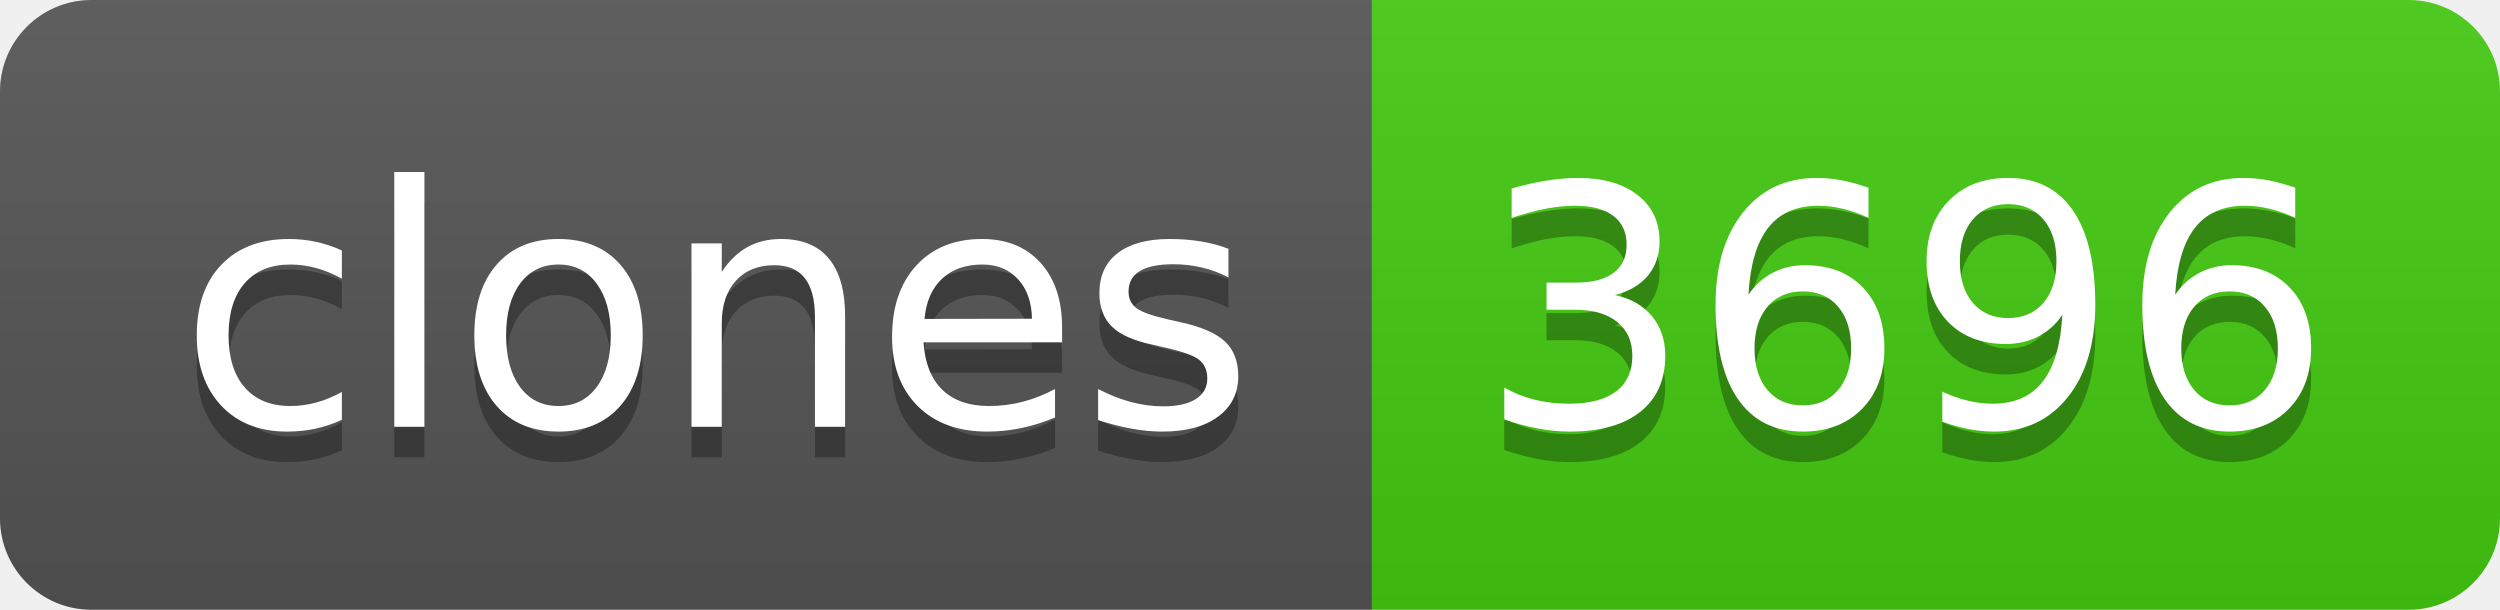
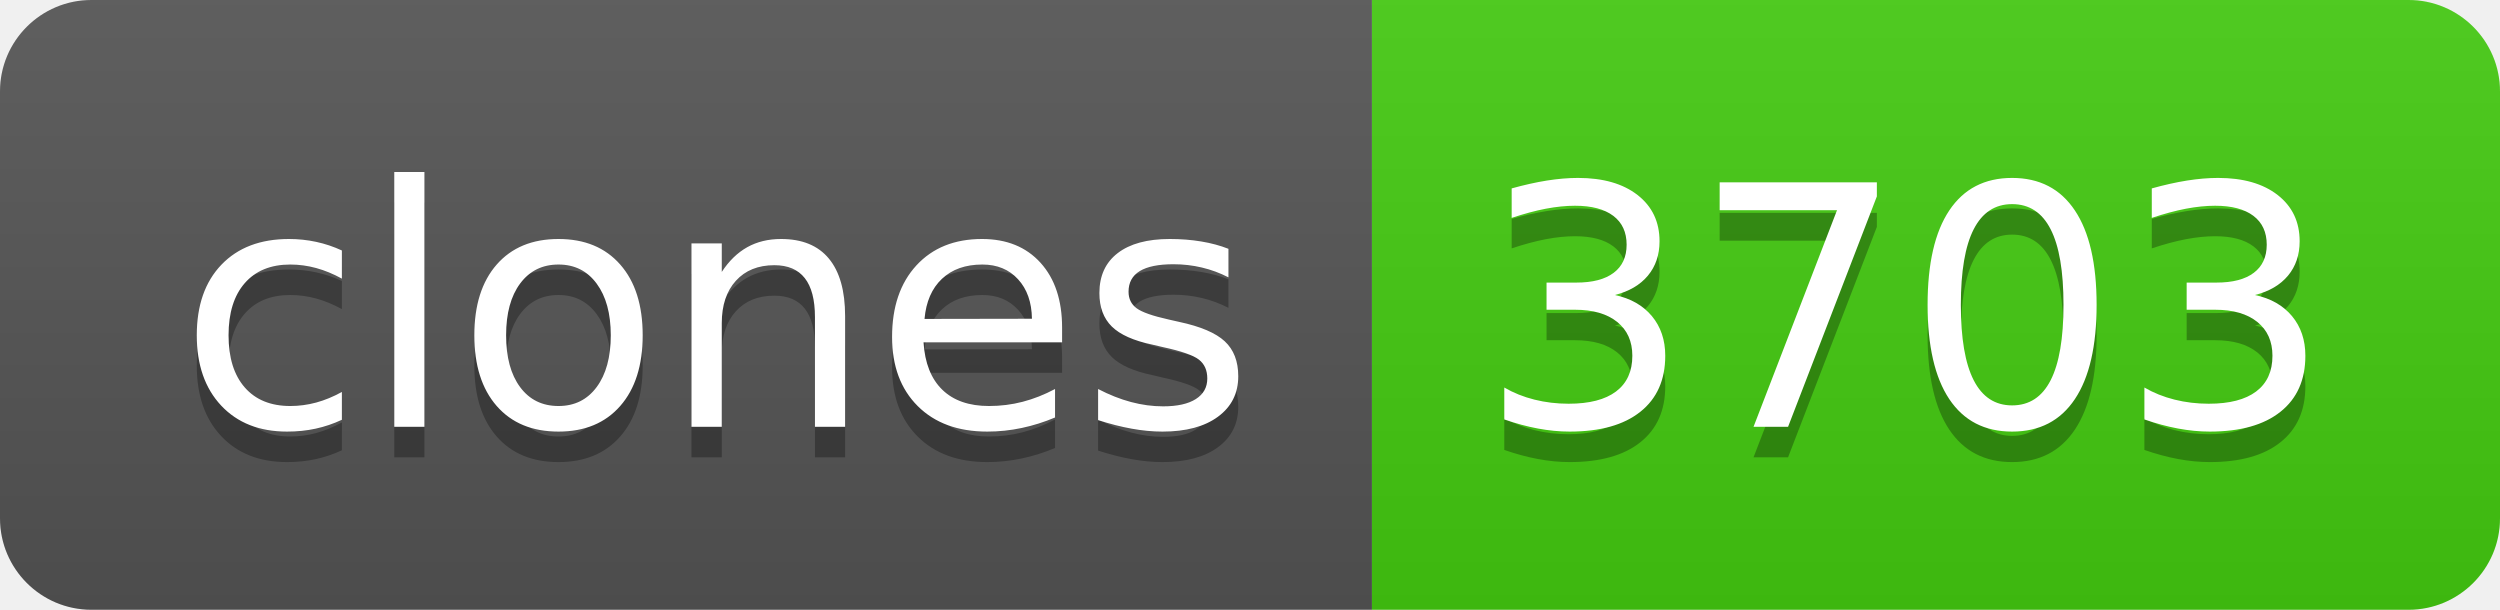
- <svg xmlns="http://www.w3.org/2000/svg" width="82" height="20" role="img" aria-label="clones: 3696">
+ <svg xmlns="http://www.w3.org/2000/svg" width="82" height="20" role="img" aria-label="clones: 3703">
  <linearGradient id="s" x2="0" y2="100%">
    <stop offset="0" stop-color="#bbb" stop-opacity=".1" />
    <stop offset="1" stop-opacity=".1" />
  </linearGradient>
  <clipPath id="r">
    <rect width="82" height="20" rx="3" fill="#fff" />
  </clipPath>
  <g clip-path="url(#r)">
    <rect width="45" height="20" fill="#555" />
    <rect x="45" width="37" height="20" fill="#4c1" />
    <rect width="82" height="20" fill="url(#s)" />
  </g>
  <g fill="#fff" text-anchor="middle" font-family="Verdana,Geneva,DejaVu Sans,sans-serif" text-rendering="geometricPrecision" font-size="110">
    <text aria-hidden="true" x="235" y="150" fill="#010101" fill-opacity=".3" transform="scale(.1)" textLength="350">clones</text>
    <text x="235" y="140" transform="scale(.1)" fill="#fff" textLength="350">clones</text>
-     <text aria-hidden="true" x="625" y="150" fill="#010101" fill-opacity=".3" transform="scale(.1)" textLength="270">3696</text>
-     <text x="625" y="140" transform="scale(.1)" fill="#fff" textLength="270">3696</text>
+     <text aria-hidden="true" x="625" y="150" fill="#010101" fill-opacity=".3" transform="scale(.1)" textLength="270">3703</text>
+     <text x="625" y="140" transform="scale(.1)" fill="#fff" textLength="270">3703</text>
  </g>
</svg>
